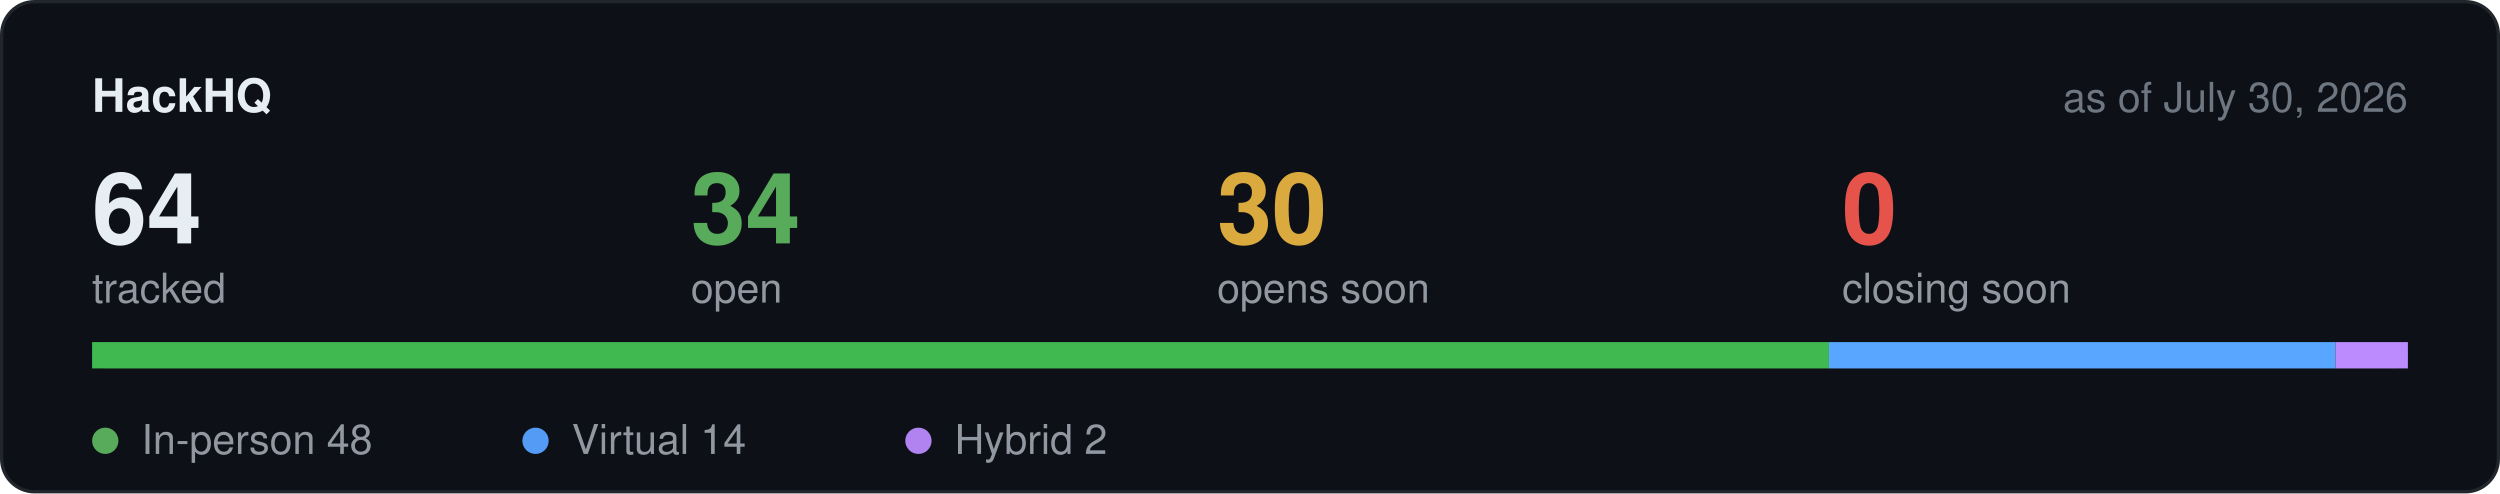
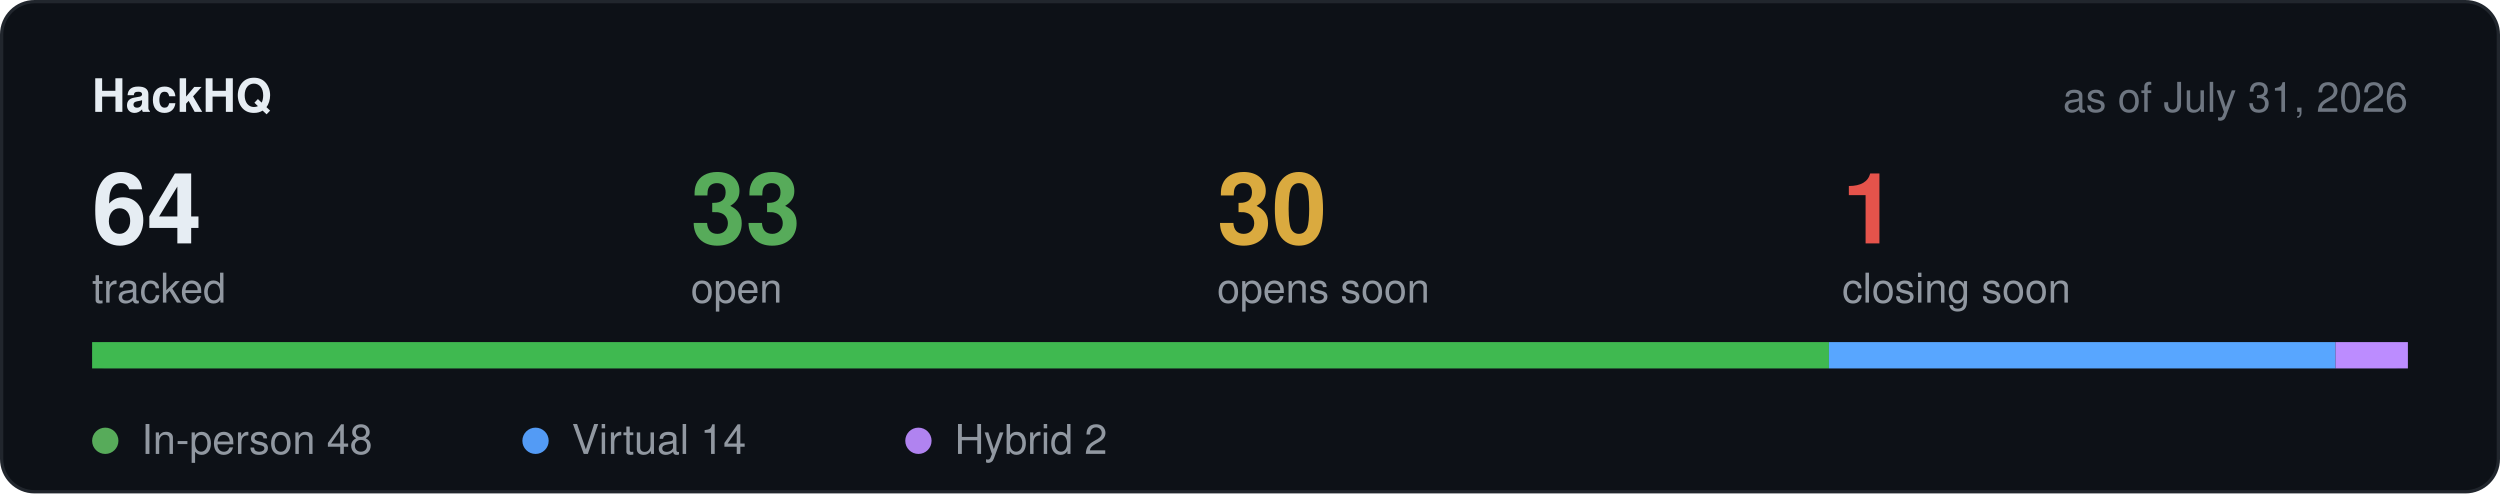
<svg xmlns="http://www.w3.org/2000/svg" width="760" height="150" viewBox="0 0 760 150" role="img" aria-label="Hackathon stats">
  <rect x="0.5" y="0.5" width="759" height="149" rx="10" fill="#0d1117" stroke="#21262d" />
  <text x="28" y="34" font-family="-apple-system,BlinkMacSystemFont,Segoe UI,Helvetica,Arial,sans-serif" font-size="14" font-weight="600" fill="#e6edf3">HackHQ</text>
-   <text x="732" y="34" text-anchor="end" font-family="-apple-system,BlinkMacSystemFont,Segoe UI,Helvetica,Arial,sans-serif" font-size="12.5" fill="#6e7681">as of July 30, 2026</text>
+   <text x="732" y="34" text-anchor="end" font-family="-apple-system,BlinkMacSystemFont,Segoe UI,Helvetica,Arial,sans-serif" font-size="12.5" fill="#6e7681">as of July 31, 2026</text>
  <text x="28" y="74" font-family="-apple-system,BlinkMacSystemFont,Segoe UI,Helvetica,Arial,sans-serif" font-size="30" font-weight="600" fill="#e6edf3">64</text>
  <text x="28" y="92" font-family="-apple-system,BlinkMacSystemFont,Segoe UI,Helvetica,Arial,sans-serif" font-size="12.5" fill="#9198a1">tracked</text>
-   <text x="210" y="74" font-family="-apple-system,BlinkMacSystemFont,Segoe UI,Helvetica,Arial,sans-serif" font-size="30" font-weight="600" fill="#57ab5a">34</text>
+   <text x="210" y="74" font-family="-apple-system,BlinkMacSystemFont,Segoe UI,Helvetica,Arial,sans-serif" font-size="30" font-weight="600" fill="#57ab5a">33</text>
  <text x="210" y="92" font-family="-apple-system,BlinkMacSystemFont,Segoe UI,Helvetica,Arial,sans-serif" font-size="12.5" fill="#9198a1">open</text>
  <text x="370" y="74" font-family="-apple-system,BlinkMacSystemFont,Segoe UI,Helvetica,Arial,sans-serif" font-size="30" font-weight="600" fill="#daaa3f">30</text>
  <text x="370" y="92" font-family="-apple-system,BlinkMacSystemFont,Segoe UI,Helvetica,Arial,sans-serif" font-size="12.5" fill="#9198a1">opens soon</text>
-   <text x="560" y="74" font-family="-apple-system,BlinkMacSystemFont,Segoe UI,Helvetica,Arial,sans-serif" font-size="30" font-weight="600" fill="#e5534b">0</text>
+   <text x="560" y="74" font-family="-apple-system,BlinkMacSystemFont,Segoe UI,Helvetica,Arial,sans-serif" font-size="30" font-weight="600" fill="#e5534b">1</text>
  <text x="560" y="92" font-family="-apple-system,BlinkMacSystemFont,Segoe UI,Helvetica,Arial,sans-serif" font-size="12.5" fill="#9198a1">closing soon</text>
  <rect x="28" y="104" width="704" height="8" rx="4" fill="#21262d" />
  <rect x="28.0" y="104" width="528.0" height="8" fill="#3fb950" />
  <rect x="556.0" y="104" width="154.0" height="8" fill="#58a6ff" />
  <rect x="710.0" y="104" width="22.0" height="8" fill="#bc8cff" />
  <circle cx="32" cy="134" r="4" fill="#57ab5a" />
  <text x="43" y="138" font-family="-apple-system,BlinkMacSystemFont,Segoe UI,Helvetica,Arial,sans-serif" font-size="12.5" fill="#9198a1">In-person 48</text>
  <circle cx="162.8" cy="134" r="4" fill="#539bf5" />
  <text x="173.8" y="138" font-family="-apple-system,BlinkMacSystemFont,Segoe UI,Helvetica,Arial,sans-serif" font-size="12.5" fill="#9198a1">Virtual 14</text>
  <circle cx="279.2" cy="134" r="4" fill="#b083f0" />
  <text x="290.2" y="138" font-family="-apple-system,BlinkMacSystemFont,Segoe UI,Helvetica,Arial,sans-serif" font-size="12.5" fill="#9198a1">Hybrid 2</text>
</svg>
